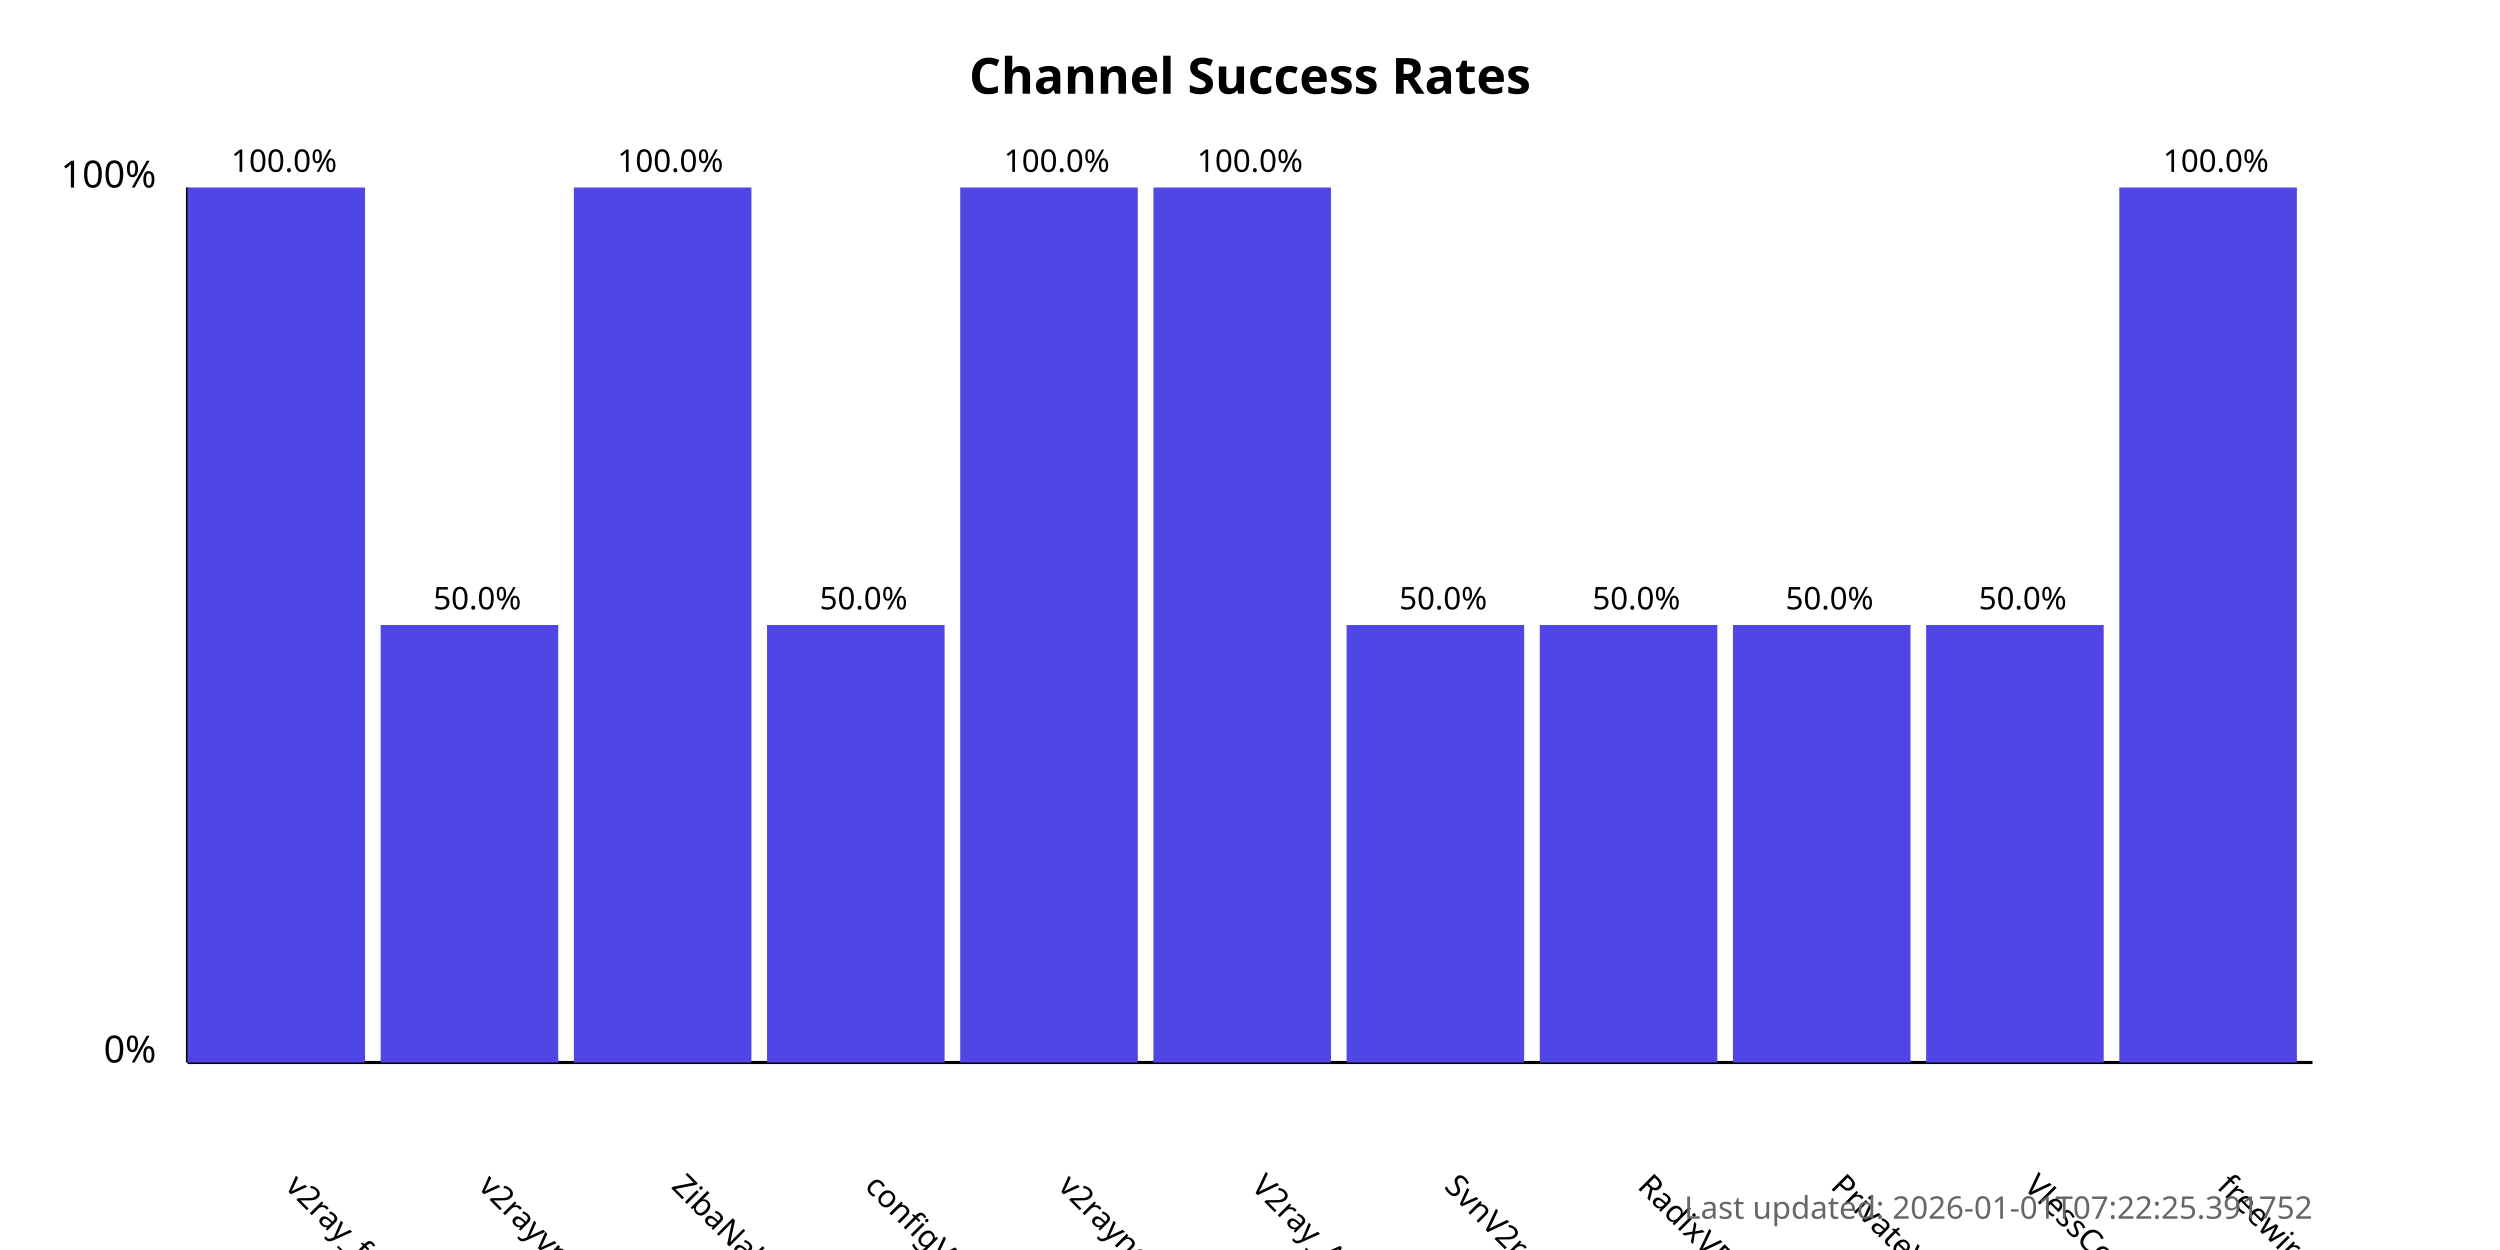
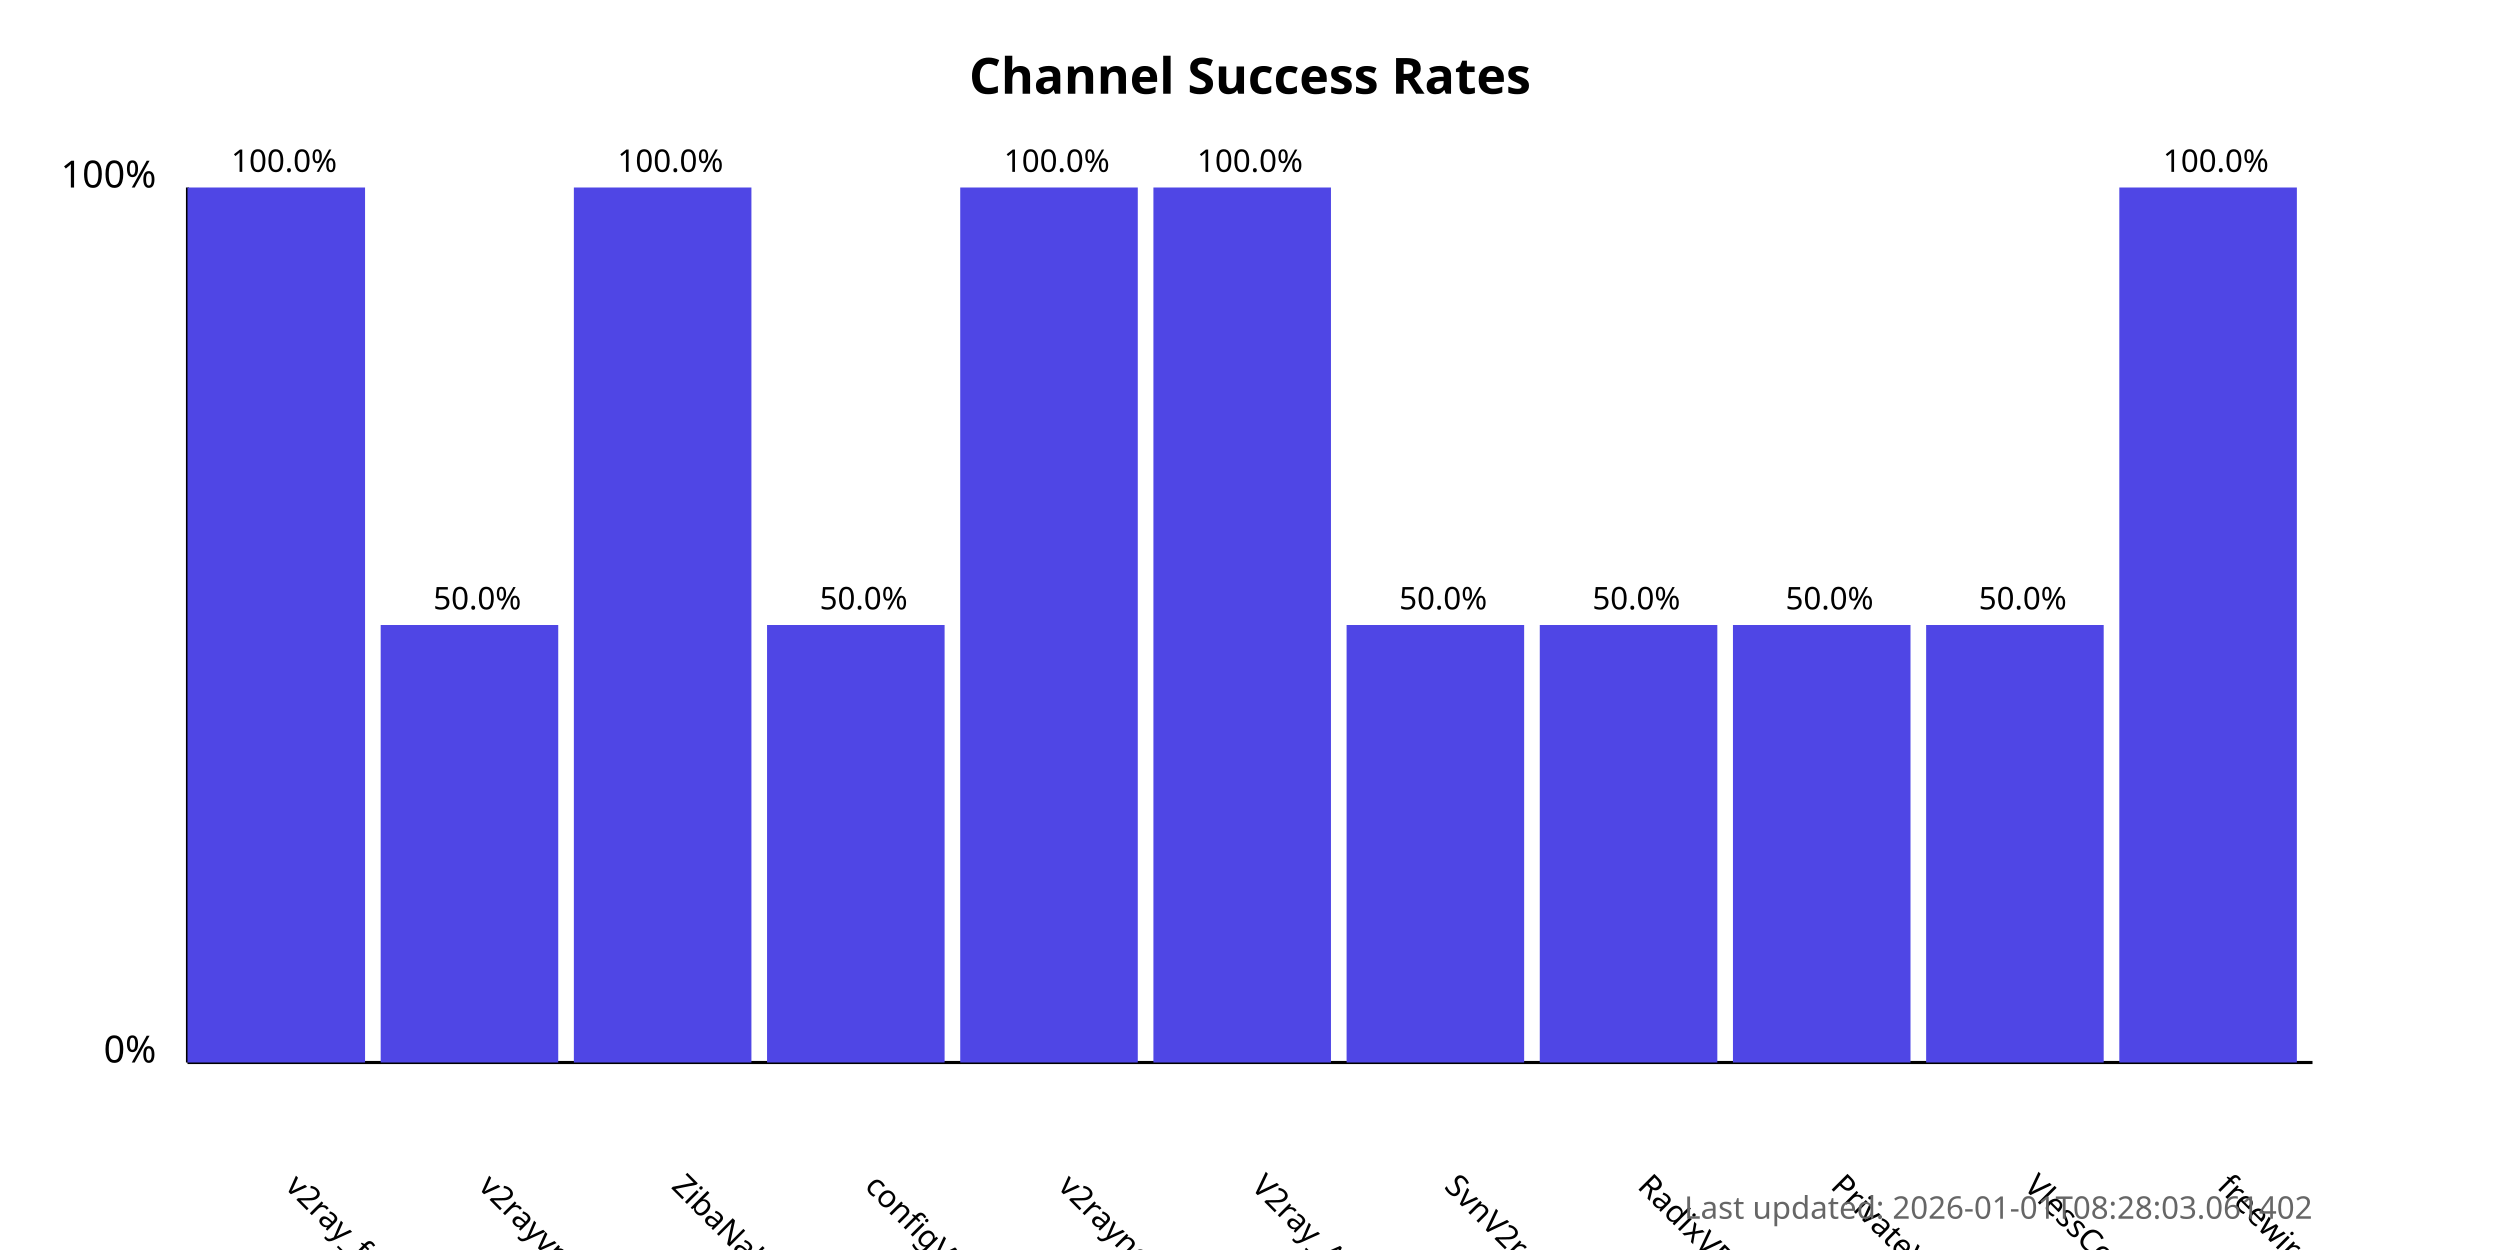
<svg xmlns="http://www.w3.org/2000/svg" width="800" height="400">
  <style>
            .chart-title { font: bold 16px sans-serif; }
            .axis-label { font: 12px sans-serif; }
            .tick-label { font: 10px sans-serif; }
            .bar { fill: #4f46e5; }
            .bar:hover { fill: #6366f1; }
            .timestamp { font: 10px sans-serif; fill: #666; }
        </style>
  <text x="400.0" y="30" text-anchor="middle" class="chart-title">
            Channel Success Rates
        </text>
  <line x1="60" y1="340" x2="60" y2="60" stroke="black" stroke-width="1" />
  <line x1="60" y1="340" x2="740" y2="340" stroke="black" stroke-width="1" />
  <text x="50" y="340" text-anchor="end" class="axis-label">0%</text>
  <text x="50" y="60" text-anchor="end" class="axis-label">100%</text>
  <g>
    <rect x="60" y="60.0" width="56.818" height="280.0" class="bar" />
    <text x="90.909" y="380" transform="rotate(45, 90.90909, 380)" text-anchor="start" class="tick-label">
                v2ray_free_conf
            </text>
    <text x="90.909" y="55.0" text-anchor="middle" class="tick-label">
                100.0%
            </text>
  </g>
  <g>
    <rect x="121.818" y="200.0" width="56.818" height="140.0" class="bar" />
    <text x="152.727" y="380" transform="rotate(45, 152.7273, 380)" text-anchor="start" class="tick-label">
                v2rayvpno
            </text>
    <text x="152.727" y="195.0" text-anchor="middle" class="tick-label">
                50.0%
            </text>
  </g>
  <g>
    <rect x="183.636" y="60.0" width="56.818" height="280.0" class="bar" />
    <text x="214.545" y="380" transform="rotate(45, 214.5455, 380)" text-anchor="start" class="tick-label">
                ZibaNabz
            </text>
    <text x="214.545" y="55.0" text-anchor="middle" class="tick-label">
                100.0%
            </text>
  </g>
  <g>
    <rect x="245.455" y="200.0" width="56.818" height="140.0" class="bar" />
    <text x="276.364" y="380" transform="rotate(45, 276.3636, 380)" text-anchor="start" class="tick-label">
                configV2rayForFree
            </text>
    <text x="276.364" y="195.0" text-anchor="middle" class="tick-label">
                50.0%
            </text>
  </g>
  <g>
    <rect x="307.273" y="60.0" width="56.818" height="280.0" class="bar" />
    <text x="338.182" y="380" transform="rotate(45, 338.1818, 380)" text-anchor="start" class="tick-label">
                v2rayngvpn
            </text>
    <text x="338.182" y="55.0" text-anchor="middle" class="tick-label">
                100.0%
            </text>
  </g>
  <g>
    <rect x="369.091" y="60.0" width="56.818" height="280.0" class="bar" />
    <text x="400.0" y="380" transform="rotate(45, 400.0, 380)" text-anchor="start" class="tick-label">
                V2ray_Alpha
            </text>
    <text x="400.0" y="55.0" text-anchor="middle" class="tick-label">
                100.0%
            </text>
  </g>
  <g>
    <rect x="430.909" y="200.0" width="56.818" height="140.0" class="bar" />
    <text x="461.818" y="380" transform="rotate(45, 461.8182, 380)" text-anchor="start" class="tick-label">
                SvnV2ray
            </text>
    <text x="461.818" y="195.0" text-anchor="middle" class="tick-label">
                50.0%
            </text>
  </g>
  <g>
    <rect x="492.727" y="200.0" width="56.818" height="140.0" class="bar" />
    <text x="523.636" y="380" transform="rotate(45, 523.6364, 380)" text-anchor="start" class="tick-label">
                RadixVPN
            </text>
    <text x="523.636" y="195.0" text-anchor="middle" class="tick-label">
                50.0%
            </text>
  </g>
  <g>
    <rect x="554.545" y="200.0" width="56.818" height="140.0" class="bar" />
    <text x="585.455" y="380" transform="rotate(45, 585.4545, 380)" text-anchor="start" class="tick-label">
                PrivateVPNs
            </text>
    <text x="585.455" y="195.0" text-anchor="middle" class="tick-label">
                50.0%
            </text>
  </g>
  <g>
    <rect x="616.364" y="200.0" width="56.818" height="140.0" class="bar" />
    <text x="647.273" y="380" transform="rotate(45, 647.2727, 380)" text-anchor="start" class="tick-label">
                VlessConfig
            </text>
    <text x="647.273" y="195.0" text-anchor="middle" class="tick-label">
                50.0%
            </text>
  </g>
  <g>
    <rect x="678.182" y="60.0" width="56.818" height="280.0" class="bar" />
    <text x="709.091" y="380" transform="rotate(45, 709.0909, 380)" text-anchor="start" class="tick-label">
                freewireguard
            </text>
    <text x="709.091" y="55.0" text-anchor="middle" class="tick-label">
                100.0%
            </text>
  </g>
  <text x="740" y="390" text-anchor="end" class="timestamp">
-             Last updated: 2026-01-01T07:22:25.391752
+             Last updated: 2026-01-01T08:28:03.061402
        </text>
</svg>
